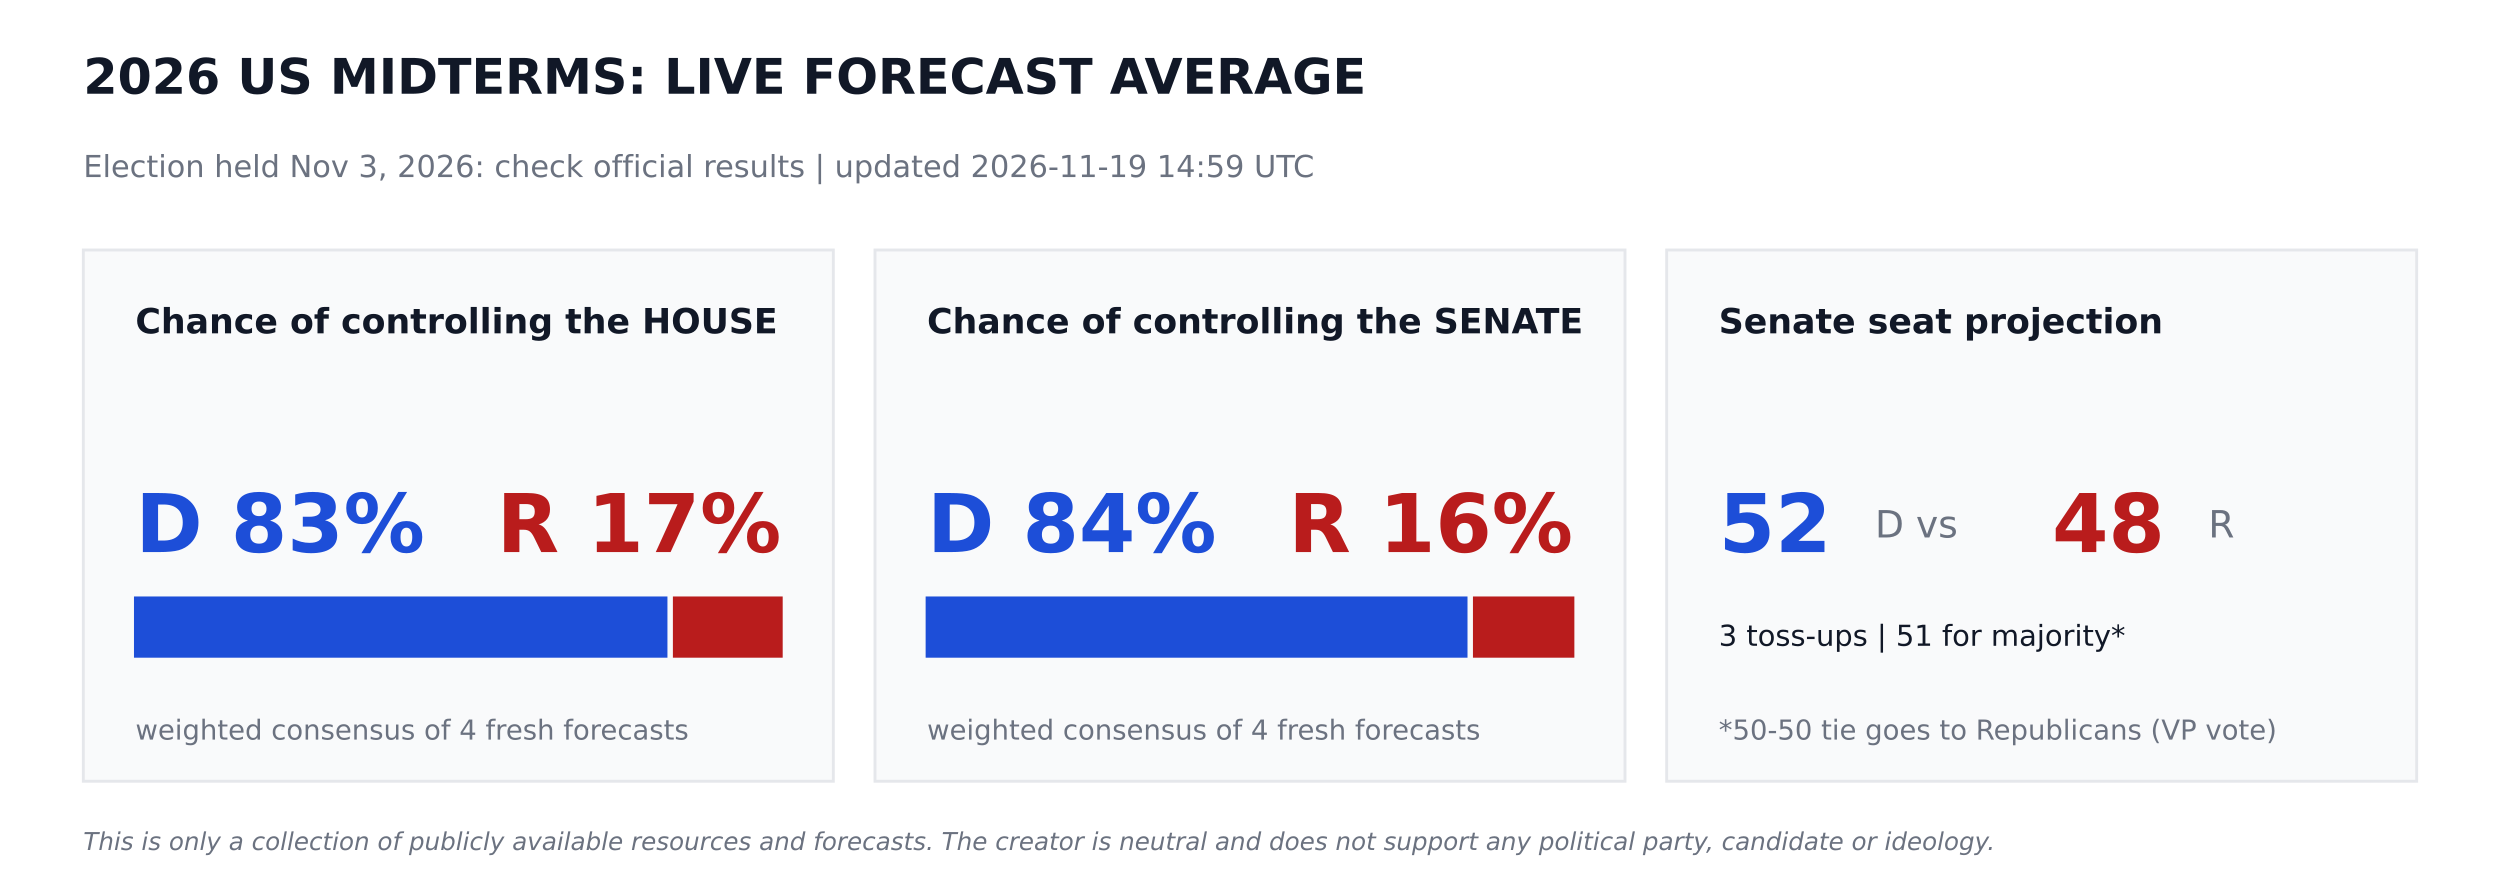
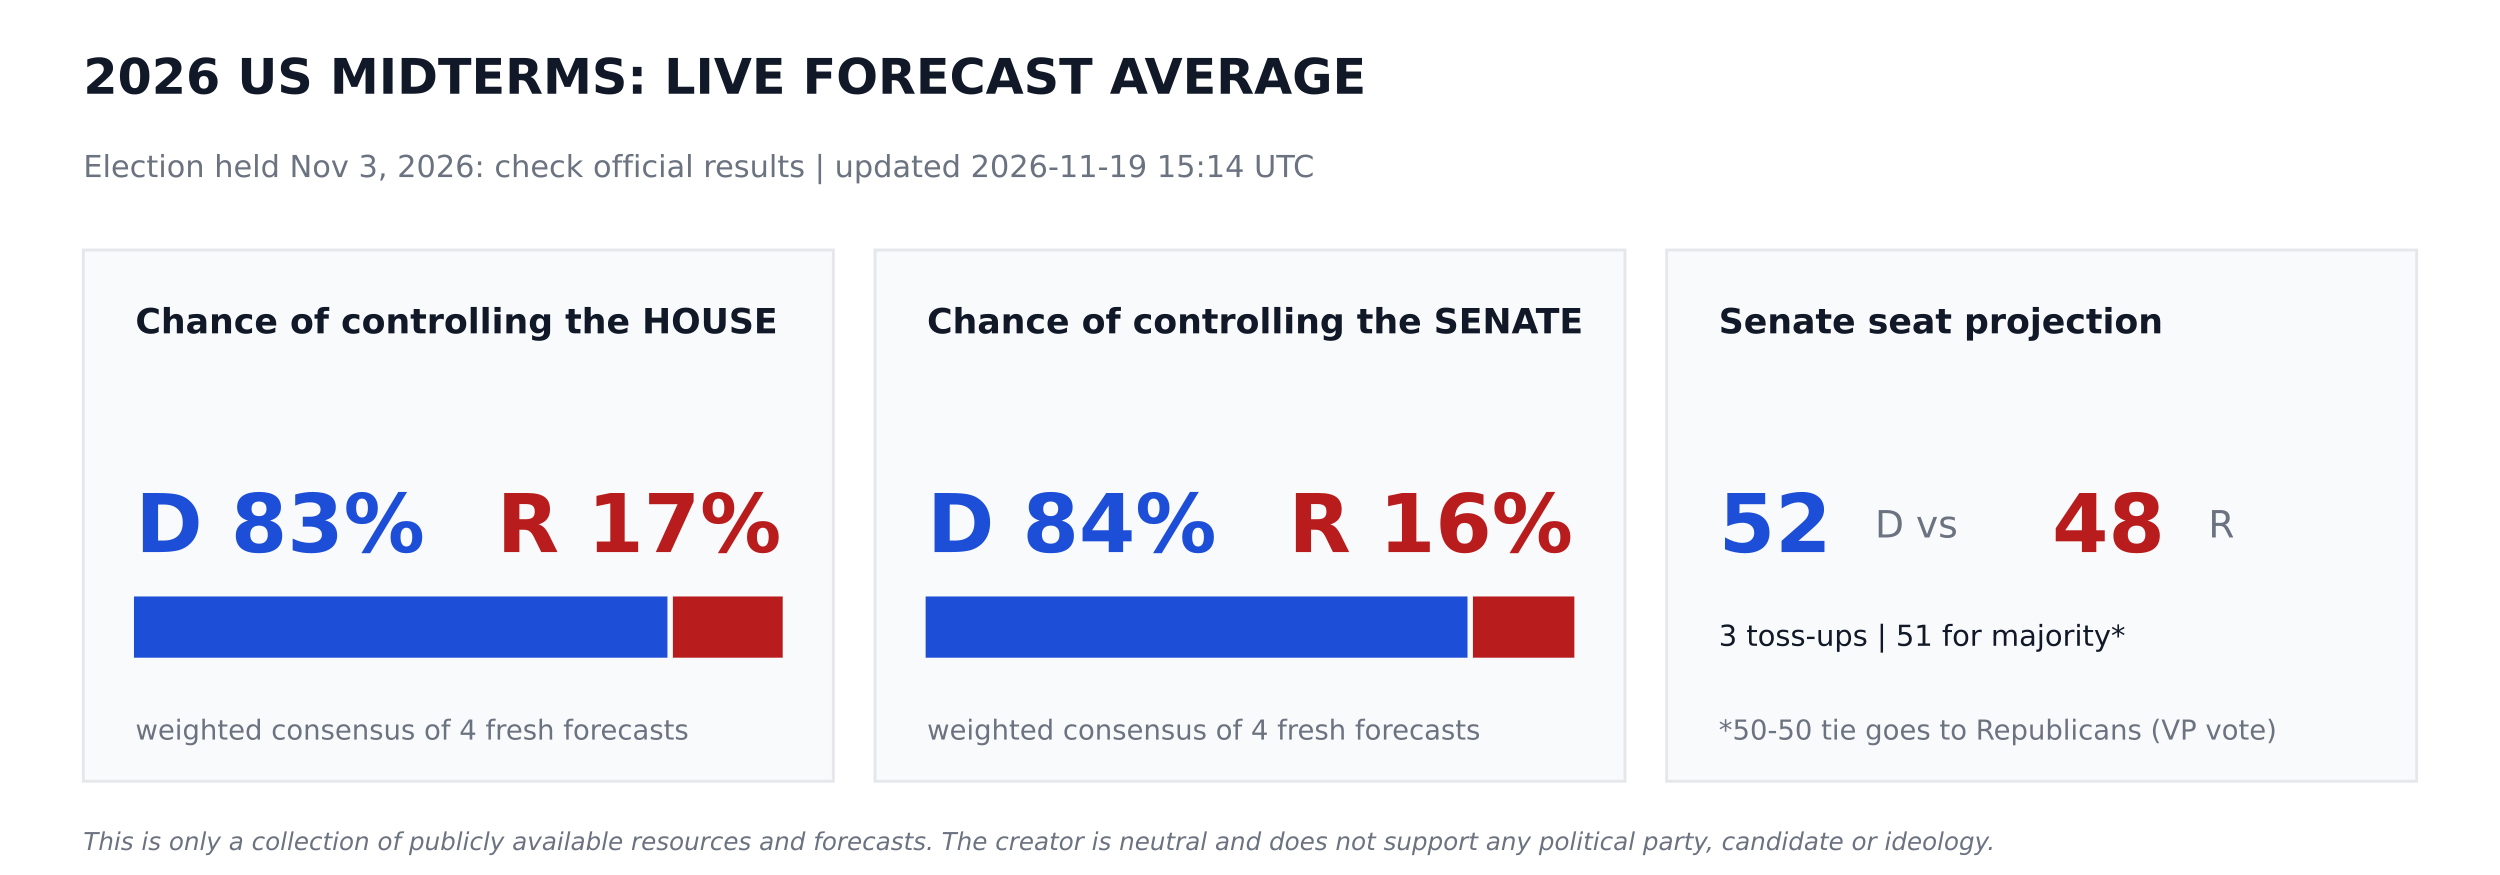
<svg xmlns="http://www.w3.org/2000/svg" width="864pt" height="302.4pt" viewBox="0 0 864 302.4" version="1.1">
  <defs>
    <style type="text/css">*{stroke-linejoin: round; stroke-linecap: butt}</style>
  </defs>
  <g id="figure_1">
    <g id="patch_1">
      <path d="M 0 302.4  L 864 302.4  L 864 0  L 0 0  z " style="fill: #ffffff" />
    </g>
    <g id="axes_1">
      <g id="patch_2">
-         <path d="M 28.8 270  L 288 270  L 288 86.4  L 28.8 86.4  z " clip-path="url(#p773508e74e)" style="fill: #f9fafb; stroke: #e5e7eb; stroke-linejoin: miter" />
+         <path d="M 28.8 270  L 288 270  L 288 86.4  L 28.8 86.4  z " clip-path="url(#pc3f03dea65)" style="fill: #f9fafb; stroke: #e5e7eb; stroke-linejoin: miter" />
      </g>
      <g id="patch_3">
-         <path d="M 46.8 226.8  L 230.17 226.8  L 230.17 206.64  L 46.8 206.64  z " clip-path="url(#p773508e74e)" style="fill: #1d4ed8; stroke: #1d4ed8; stroke-linejoin: miter" />
+         <path d="M 46.8 226.8  L 230.17 226.8  L 230.17 206.64  L 46.8 206.64  z " clip-path="url(#pc3f03dea65)" style="fill: #1d4ed8; stroke: #1d4ed8; stroke-linejoin: miter" />
      </g>
      <g id="patch_4">
-         <path d="M 233.05 226.8  L 270 226.8  L 270 206.64  L 233.05 206.64  z " clip-path="url(#p773508e74e)" style="fill: #b91c1c; stroke: #b91c1c; stroke-linejoin: miter" />
+         <path d="M 233.05 226.8  L 270 226.8  L 270 206.64  L 233.05 206.64  z " clip-path="url(#pc3f03dea65)" style="fill: #b91c1c; stroke: #b91c1c; stroke-linejoin: miter" />
      </g>
      <g id="patch_5">
-         <path d="M 302.4 270  L 561.6 270  L 561.6 86.4  L 302.4 86.4  z " clip-path="url(#p773508e74e)" style="fill: #f9fafb; stroke: #e5e7eb; stroke-linejoin: miter" />
+         <path d="M 302.4 270  L 561.6 270  L 561.6 86.4  L 302.4 86.4  z " clip-path="url(#pc3f03dea65)" style="fill: #f9fafb; stroke: #e5e7eb; stroke-linejoin: miter" />
      </g>
      <g id="patch_6">
-         <path d="M 320.4 226.8  L 506.671 226.8  L 506.671 206.64  L 320.4 206.64  z " clip-path="url(#p773508e74e)" style="fill: #1d4ed8; stroke: #1d4ed8; stroke-linejoin: miter" />
+         <path d="M 320.4 226.8  L 506.671 226.8  L 506.671 206.64  L 320.4 206.64  z " clip-path="url(#pc3f03dea65)" style="fill: #1d4ed8; stroke: #1d4ed8; stroke-linejoin: miter" />
      </g>
      <g id="patch_7">
-         <path d="M 509.551 226.8  L 543.6 226.8  L 543.6 206.64  L 509.551 206.64  z " clip-path="url(#p773508e74e)" style="fill: #b91c1c; stroke: #b91c1c; stroke-linejoin: miter" />
+         <path d="M 509.551 226.8  L 543.6 226.8  L 543.6 206.64  L 509.551 206.64  z " clip-path="url(#pc3f03dea65)" style="fill: #b91c1c; stroke: #b91c1c; stroke-linejoin: miter" />
      </g>
      <g id="patch_8">
-         <path d="M 576 270  L 835.2 270  L 835.2 86.4  L 576 86.4  z " clip-path="url(#p773508e74e)" style="fill: #f9fafb; stroke: #e5e7eb; stroke-linejoin: miter" />
+         <path d="M 576 270  L 835.2 270  L 835.2 86.4  L 576 86.4  z " clip-path="url(#pc3f03dea65)" style="fill: #f9fafb; stroke: #e5e7eb; stroke-linejoin: miter" />
      </g>
      <g id="text_1">
        <text style="font-weight: 700; font-size: 17px; font-family: 'DejaVu Sans'; text-anchor: start; fill: #111827" x="28.8" y="32.4" transform="rotate(-0 28.8 32.4)">2026 US MIDTERMS: LIVE FORECAST AVERAGE</text>
      </g>
      <g id="text_2">
-         <text style="font-size: 10.5px; font-family: 'DejaVu Sans'; text-anchor: start; fill: #6b7280" x="28.8" y="61.2" transform="rotate(-0 28.8 61.2)">Election held Nov 3, 2026: check official results   |   updated 2026-11-19 14:59 UTC</text>
+         <text style="font-size: 10.5px; font-family: 'DejaVu Sans'; text-anchor: start; fill: #6b7280" x="28.8" y="61.2" transform="rotate(-0 28.8 61.2)">Election held Nov 3, 2026: check official results   |   updated 2026-11-19 15:14 UTC</text>
      </g>
      <g id="text_3">
        <text style="font-weight: 700; font-size: 12px; font-family: 'DejaVu Sans'; text-anchor: start; fill: #111827" x="46.8" y="115.2" transform="rotate(-0 46.8 115.2)">Chance of controlling the HOUSE</text>
      </g>
      <g id="text_4">
        <text style="font-weight: 700; font-size: 28px; font-family: 'DejaVu Sans'; text-anchor: start; fill: #1d4ed8" x="46.8" y="190.8" transform="rotate(-0 46.8 190.8)">D 83%</text>
      </g>
      <g id="text_5">
        <text style="font-weight: 700; font-size: 28px; font-family: 'DejaVu Sans'; text-anchor: end; fill: #b91c1c" x="270" y="190.8" transform="rotate(-0 270 190.8)">R 17%</text>
      </g>
      <g id="text_6">
        <text style="font-size: 9.5px; font-family: 'DejaVu Sans'; text-anchor: start; fill: #6b7280" x="46.8" y="255.6" transform="rotate(-0 46.8 255.6)">weighted consensus of 4 fresh forecasts</text>
      </g>
      <g id="text_7">
        <text style="font-weight: 700; font-size: 12px; font-family: 'DejaVu Sans'; text-anchor: start; fill: #111827" x="320.4" y="115.2" transform="rotate(-0 320.4 115.2)">Chance of controlling the SENATE</text>
      </g>
      <g id="text_8">
        <text style="font-weight: 700; font-size: 28px; font-family: 'DejaVu Sans'; text-anchor: start; fill: #1d4ed8" x="320.4" y="190.8" transform="rotate(-0 320.4 190.8)">D 84%</text>
      </g>
      <g id="text_9">
        <text style="font-weight: 700; font-size: 28px; font-family: 'DejaVu Sans'; text-anchor: end; fill: #b91c1c" x="543.6" y="190.8" transform="rotate(-0 543.6 190.8)">R 16%</text>
      </g>
      <g id="text_10">
        <text style="font-size: 9.5px; font-family: 'DejaVu Sans'; text-anchor: start; fill: #6b7280" x="320.4" y="255.6" transform="rotate(-0 320.4 255.6)">weighted consensus of 4 fresh forecasts</text>
      </g>
      <g id="text_11">
        <text style="font-weight: 700; font-size: 12px; font-family: 'DejaVu Sans'; text-anchor: start; fill: #111827" x="594" y="115.2" transform="rotate(-0 594 115.2)">Senate seat projection</text>
      </g>
      <g id="text_12">
        <text style="font-weight: 700; font-size: 28px; font-family: 'DejaVu Sans'; text-anchor: start; fill: #1d4ed8" x="594" y="190.8" transform="rotate(-0 594 190.8)">52</text>
      </g>
      <g id="text_13">
        <text style="font-size: 13px; font-family: 'DejaVu Sans'; text-anchor: start; fill: #6b7280" x="648" y="185.76" transform="rotate(-0 648 185.76)">D  vs</text>
      </g>
      <g id="text_14">
        <text style="font-weight: 700; font-size: 28px; font-family: 'DejaVu Sans'; text-anchor: start; fill: #b91c1c" x="709.2" y="190.8" transform="rotate(-0 709.2 190.8)">48</text>
      </g>
      <g id="text_15">
        <text style="font-size: 13px; font-family: 'DejaVu Sans'; text-anchor: start; fill: #6b7280" x="763.2" y="185.76" transform="rotate(-0 763.2 185.76)">R</text>
      </g>
      <g id="text_16">
        <text style="font-size: 10px; font-family: 'DejaVu Sans'; text-anchor: start; fill: #111827" x="594" y="223.2" transform="rotate(-0 594 223.2)">3 toss-ups  |  51 for majority*</text>
      </g>
      <g id="text_17">
        <text style="font-size: 9.5px; font-family: 'DejaVu Sans'; text-anchor: start; fill: #6b7280" x="594" y="255.6" transform="rotate(-0 594 255.6)">*50-50 tie goes to Republicans (VP vote)</text>
      </g>
      <g id="text_18">
        <text style="font-style: italic; font-size: 8.5px; font-family: 'DejaVu Sans'; text-anchor: start; fill: #6b7280" x="28.8" y="293.76" transform="rotate(-0 28.8 293.76)">This is only a collection of publicly available resources and forecasts. The creator is neutral and does not support any political party, candidate or ideology.</text>
      </g>
    </g>
  </g>
  <defs>
-     <clipPath id="p773508e74e">
+     <clipPath id="pc3f03dea65">
      <rect x="0" y="0" width="864" height="302.4" />
    </clipPath>
  </defs>
</svg>
